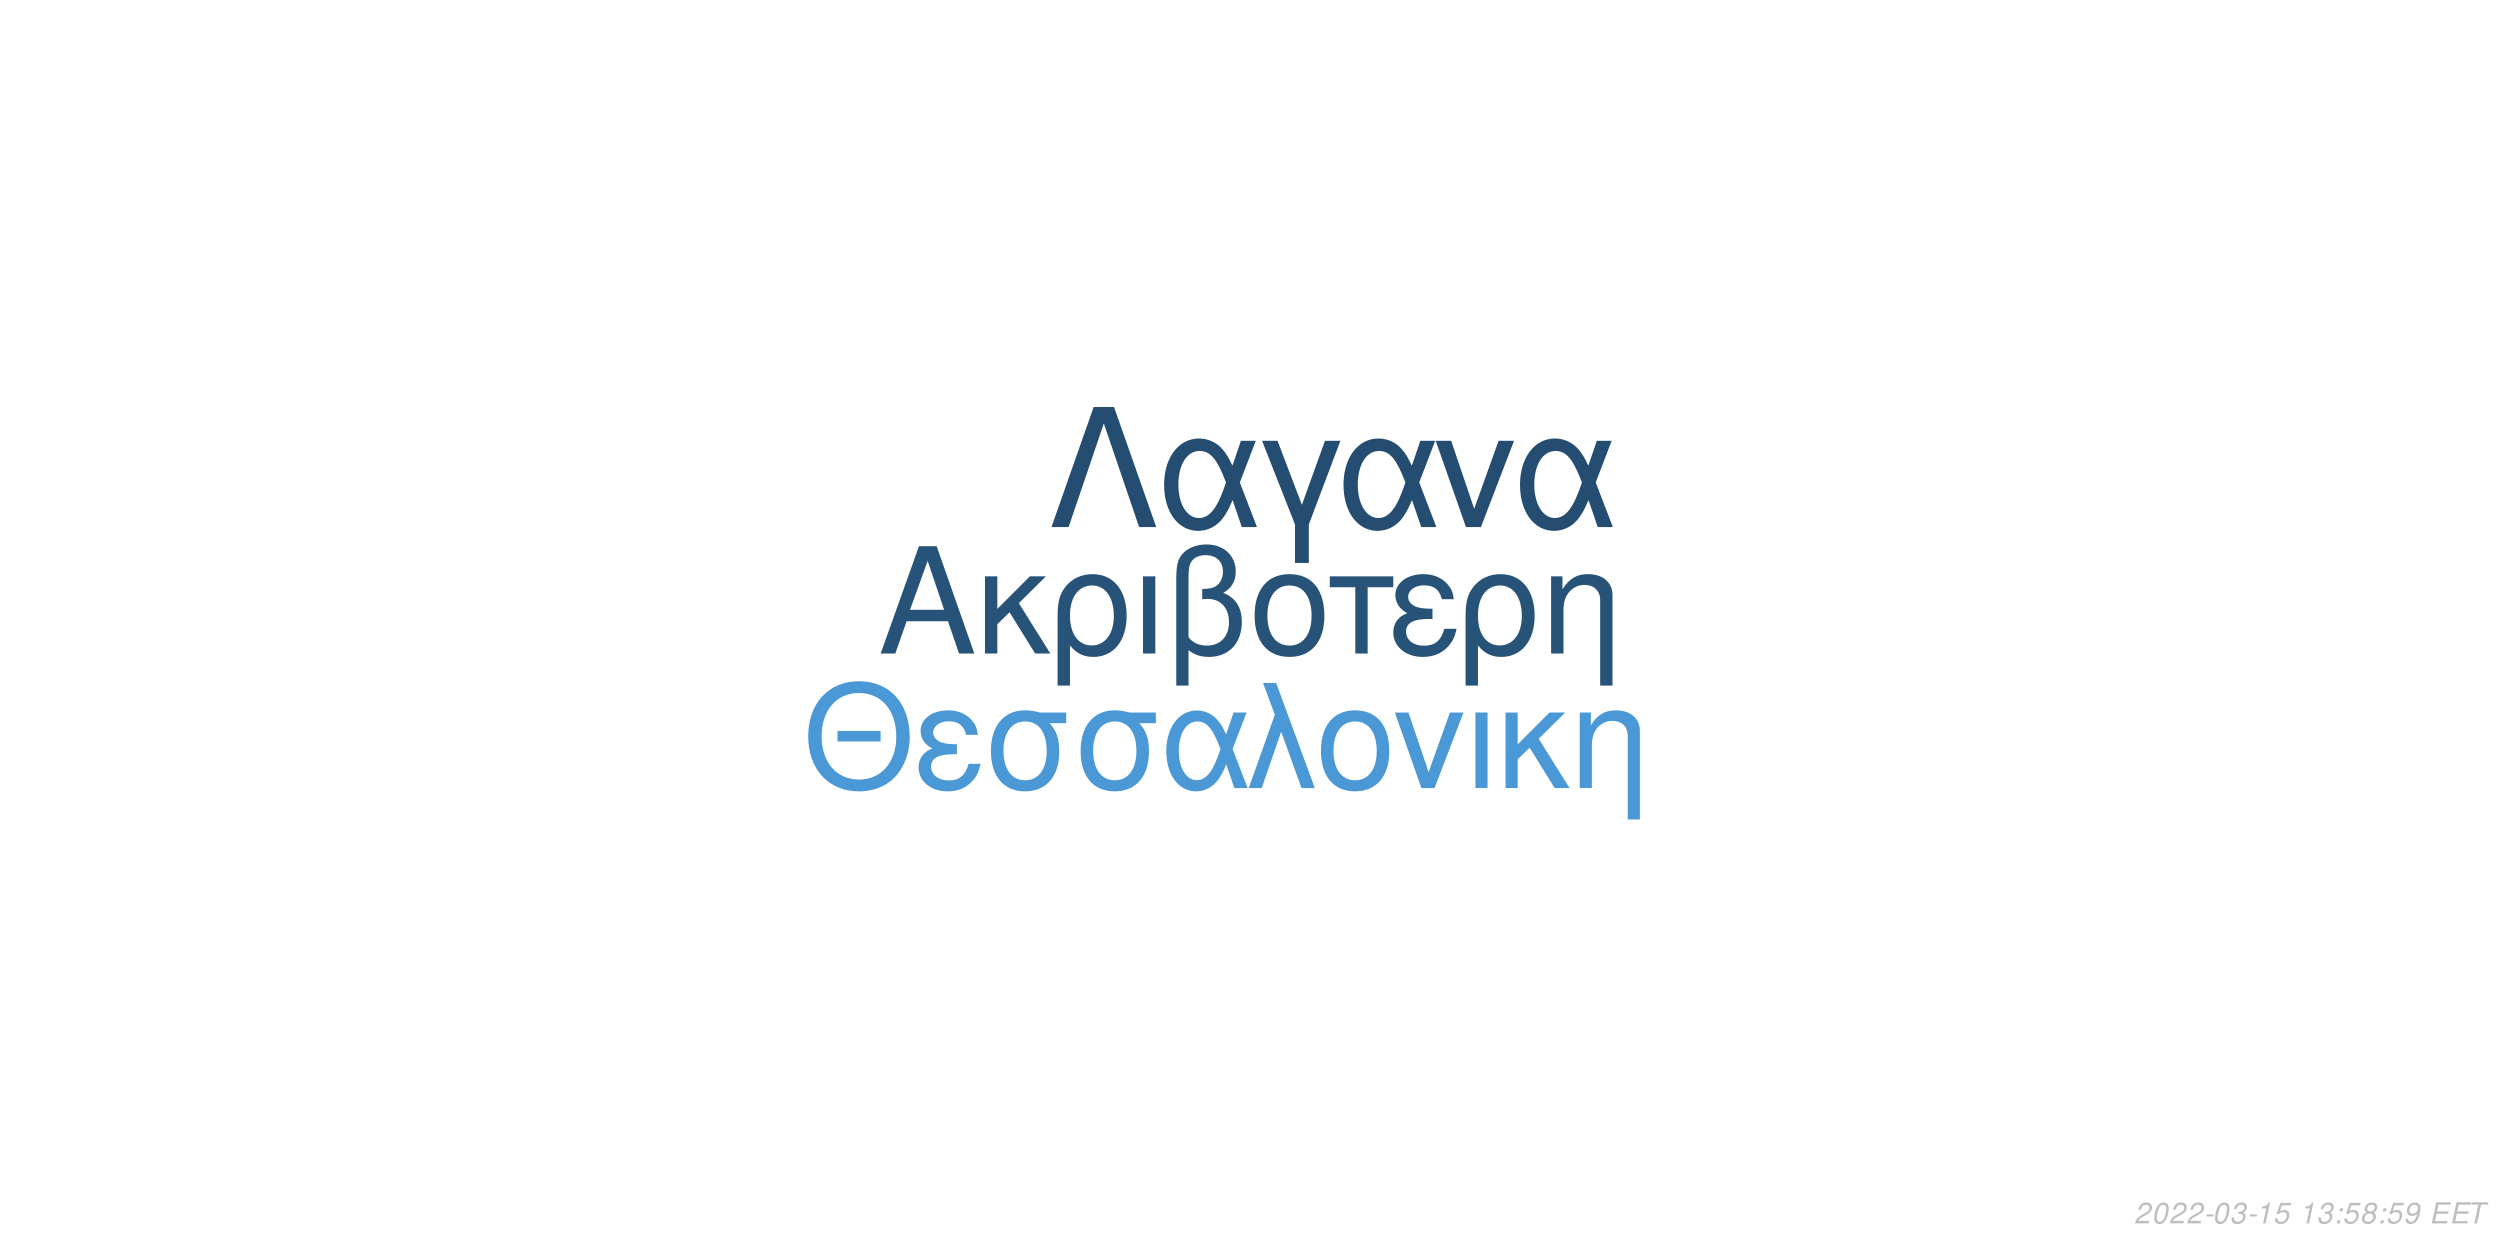
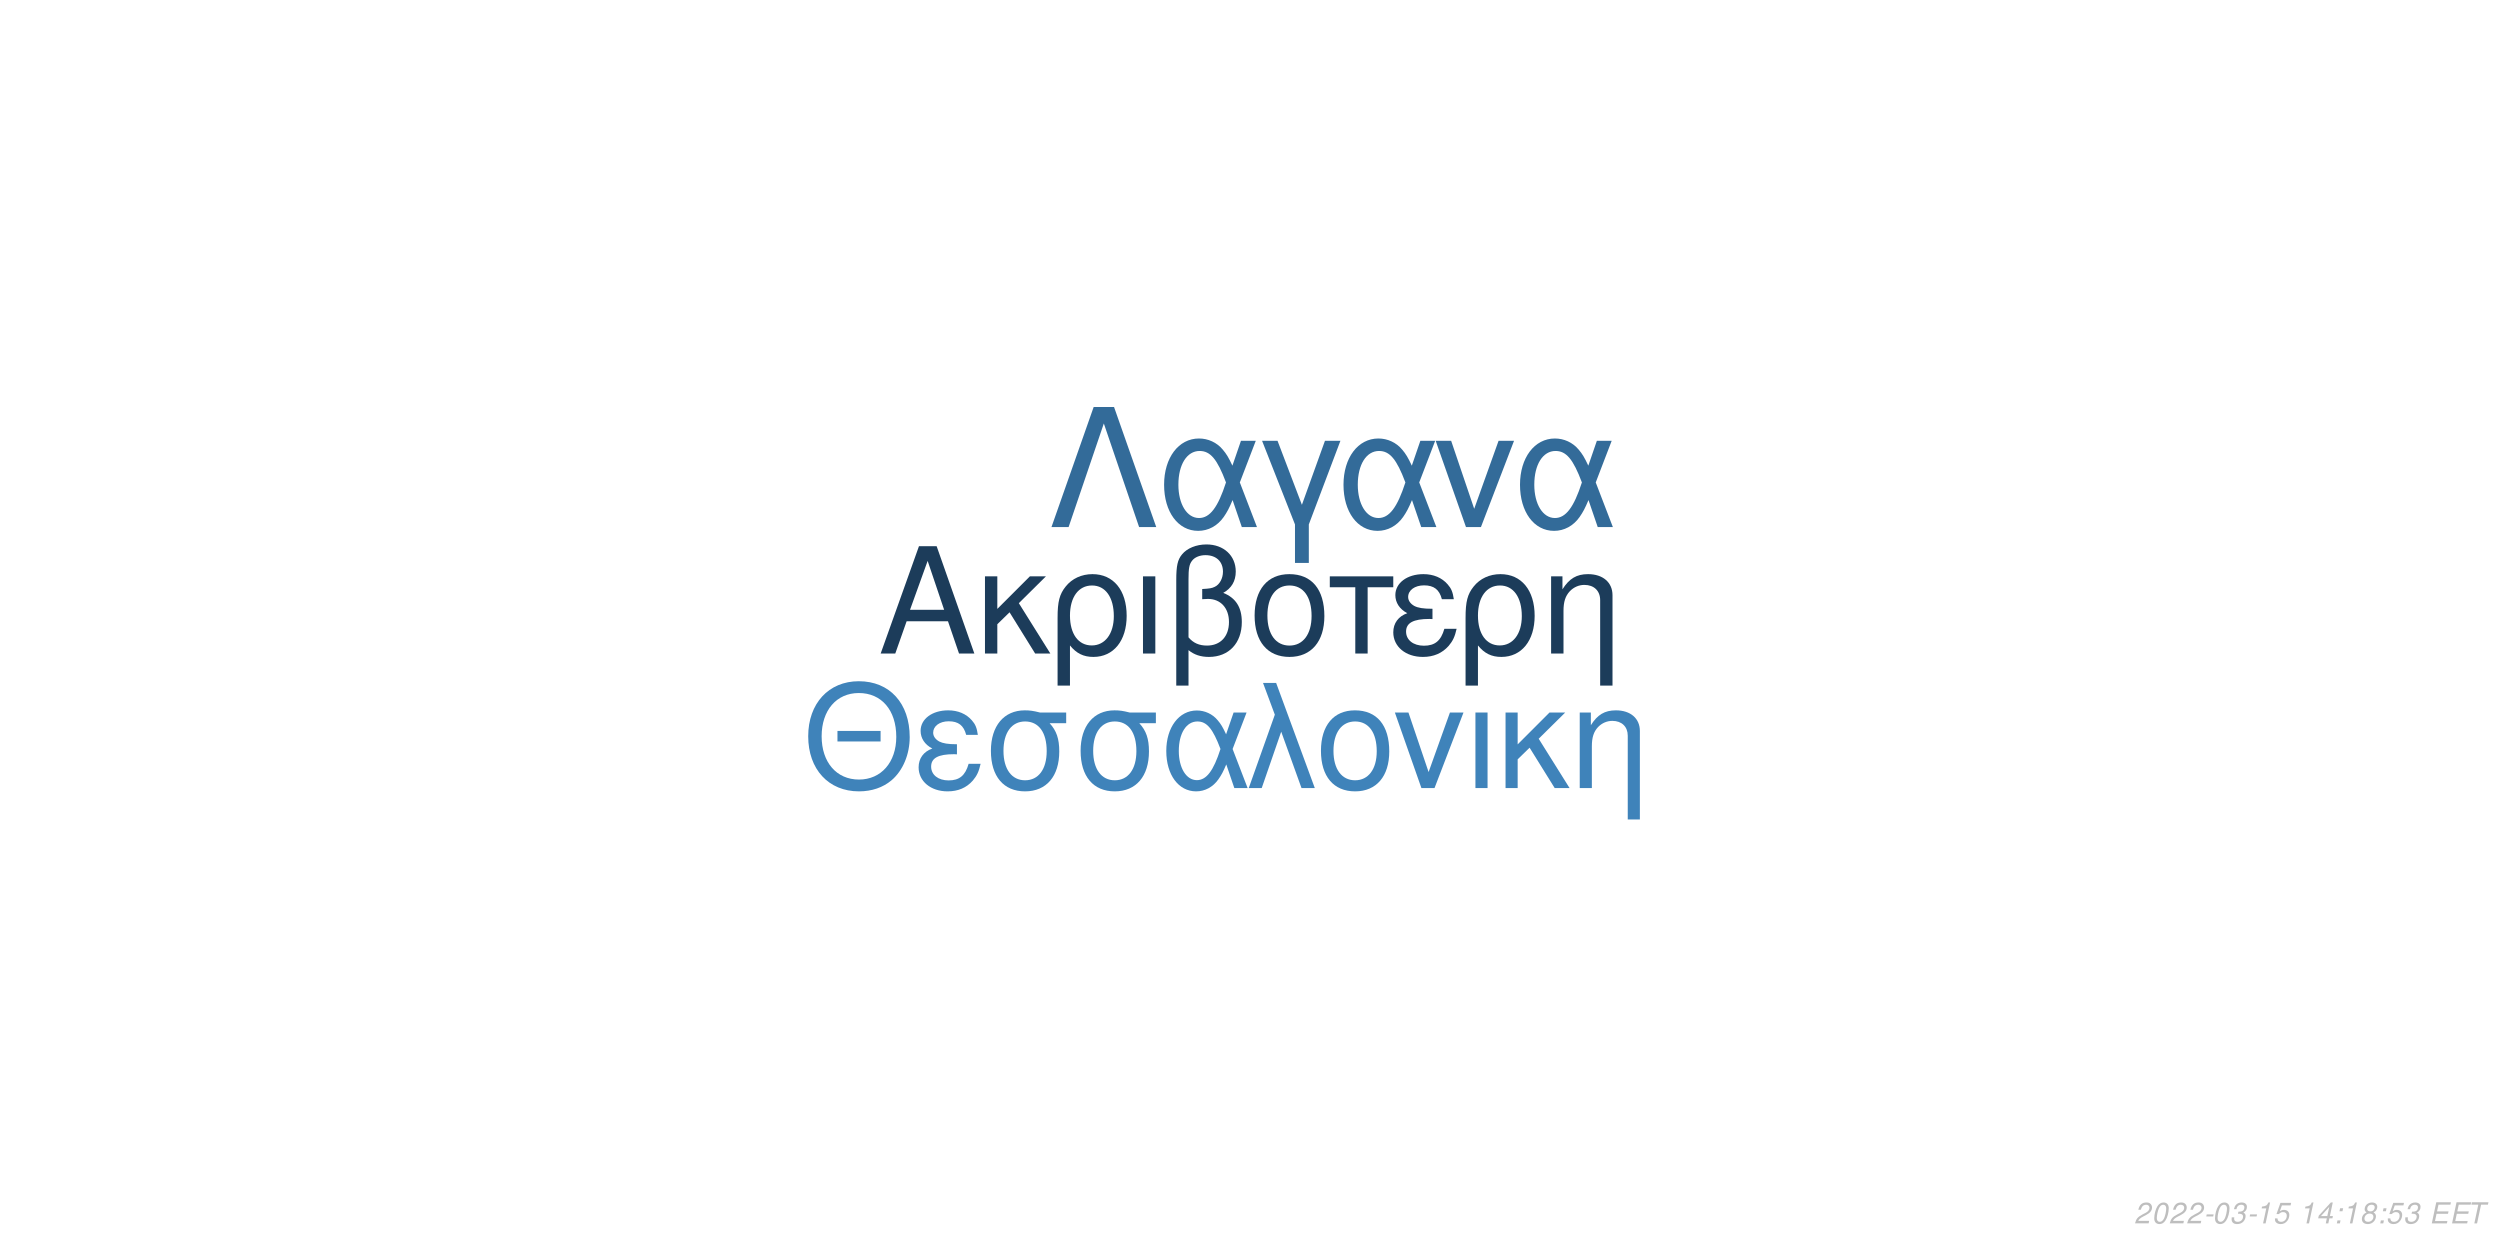
<svg xmlns="http://www.w3.org/2000/svg" xmlns:xlink="http://www.w3.org/1999/xlink" width="864pt" height="432pt" viewBox="0 0 864 432" version="1.1">
  <defs>
    <g>
      <symbol overflow="visible" id="glyph0-0">
        <path style="stroke:none;" d="" />
      </symbol>
      <symbol overflow="visible" id="glyph0-1">
        <path style="stroke:none;" d="M 24.125 -11.141 L 27.938 0 L 33.234 0 L 20.203 -37.094 L 14.094 -37.094 L 0.859 0 L 5.906 0 L 9.828 -11.141 Z M 22.797 -15.109 L 11 -15.109 L 17.094 -32.016 Z M 22.797 -15.109 " />
      </symbol>
      <symbol overflow="visible" id="glyph0-2">
        <path style="stroke:none;" d="M 7.172 -15.422 L 7.172 -26.672 L 2.906 -26.672 L 2.906 0 L 7.172 0 L 7.172 -10.125 L 11.406 -14.25 L 20.25 0 L 25.5 0 L 14.609 -17.406 L 23.969 -26.672 L 18.422 -26.672 Z M 7.172 -15.422 " />
      </symbol>
      <symbol overflow="visible" id="glyph0-3">
        <path style="stroke:none;" d="M 3 11.094 L 7.281 11.094 L 7.281 -2.797 C 9.516 -0.047 11.953 1.172 15.375 1.172 C 22.344 1.172 26.875 -4.422 26.875 -13.031 C 26.875 -21.891 22.297 -27.438 15.062 -27.438 C 11.297 -27.438 7.984 -25.906 5.797 -23.156 C 3.672 -20.516 3 -17.969 3 -12.359 Z M 14.906 -23.516 C 19.547 -23.516 22.438 -19.438 22.438 -12.922 C 22.438 -6.812 19.391 -2.797 14.812 -2.797 C 10.172 -2.797 7.281 -6.766 7.281 -13.125 C 7.281 -19.484 10.234 -23.516 14.906 -23.516 Z M 14.906 -23.516 " />
      </symbol>
      <symbol overflow="visible" id="glyph0-4">
        <path style="stroke:none;" d="M 3.516 0 L 7.781 0 L 7.781 -26.672 L 3.516 -26.672 Z M 3.516 0 " />
      </symbol>
      <symbol overflow="visible" id="glyph0-5">
        <path style="stroke:none;" d="M 4.016 11.094 L 8.25 11.094 L 8.25 -1.172 C 10.172 0.406 12.422 1.172 15.312 1.172 C 22.188 1.172 26.672 -3.609 26.672 -10.891 C 26.672 -15.984 24.578 -19.234 20.25 -20.969 C 23.109 -22.547 24.578 -25.031 24.578 -28.344 C 24.578 -33.844 20.406 -37.703 14.453 -37.703 C 10.938 -37.703 7.734 -36.391 6 -34.25 C 4.484 -32.422 4.016 -30.328 4.016 -25.391 Z M 8.25 -25.656 C 8.25 -29.359 8.5 -30.844 9.469 -32.062 C 10.375 -33.281 12.156 -34 14.094 -34 C 17.812 -34 20.156 -31.812 20.156 -28.297 C 20.156 -25.953 18.984 -23.812 17.297 -23.047 C 16.281 -22.547 15.469 -22.438 12.984 -22.297 L 12.984 -18.781 C 13.734 -18.828 14.344 -18.875 14.969 -18.875 C 19.344 -18.875 22.234 -15.719 22.234 -10.891 C 22.234 -5.906 19.281 -2.75 14.656 -2.75 C 11.953 -2.75 9.922 -3.609 8.25 -5.594 Z M 8.25 -25.656 " />
      </symbol>
      <symbol overflow="visible" id="glyph0-6">
        <path style="stroke:none;" d="M 14.094 -27.438 C 6.562 -27.438 2.094 -22.094 2.094 -13.125 C 2.094 -4.125 6.562 1.172 14.141 1.172 C 21.672 1.172 26.203 -4.172 26.203 -12.922 C 26.203 -22.188 21.828 -27.438 14.094 -27.438 Z M 14.141 -23.516 C 18.938 -23.516 21.781 -19.594 21.781 -12.984 C 21.781 -6.672 18.828 -2.75 14.141 -2.75 C 9.422 -2.75 6.516 -6.672 6.516 -13.125 C 6.516 -19.594 9.422 -23.516 14.141 -23.516 Z M 14.141 -23.516 " />
      </symbol>
      <symbol overflow="visible" id="glyph0-7">
        <path style="stroke:none;" d="M 7.891 0 L 12.156 0 L 12.156 -22.906 L 21.016 -22.906 L 21.016 -26.672 L -0.922 -26.672 L -0.922 -22.906 L 7.891 -22.906 Z M 7.891 0 " />
      </symbol>
      <symbol overflow="visible" id="glyph0-8">
        <path style="stroke:none;" d="M 14.562 -15.469 C 11.344 -15.469 9.562 -15.781 8.297 -16.438 C 6.922 -17.203 6.156 -18.328 6.156 -19.547 C 6.156 -21.891 8.453 -23.562 11.656 -23.562 C 15.062 -23.562 16.953 -22.094 17.812 -18.781 L 21.938 -18.781 C 21.578 -21.266 21.062 -22.5 19.797 -23.922 C 17.812 -26.203 14.906 -27.438 11.453 -27.438 C 5.797 -27.438 1.734 -24.375 1.734 -20.203 C 1.734 -17.609 3.156 -15.375 5.859 -13.938 C 2.797 -12.875 1.016 -10.484 1.016 -7.328 C 1.016 -2.391 5.297 1.172 11.25 1.172 C 14.969 1.172 17.906 -0.109 20.156 -2.641 C 21.578 -4.328 22.297 -5.797 22.906 -8.547 L 18.672 -8.547 C 17.5 -4.422 15.422 -2.703 11.609 -2.703 C 7.938 -2.703 5.438 -4.688 5.438 -7.578 C 5.438 -10.578 7.938 -11.953 13.484 -11.953 C 13.641 -11.953 14.094 -11.953 14.562 -11.906 Z M 14.562 -15.469 " />
      </symbol>
      <symbol overflow="visible" id="glyph0-9">
        <path style="stroke:none;" d="M 3.562 -26.672 L 3.562 0 L 7.844 0 L 7.844 -14.703 C 7.844 -17.906 8.5 -19.891 10.031 -21.531 C 11.406 -22.953 13.188 -23.719 15.062 -23.719 C 18.375 -23.719 20.516 -21.672 20.516 -18.469 L 20.516 11.094 L 24.781 11.094 L 24.781 -20.156 C 24.781 -24.578 21.469 -27.438 16.328 -27.438 C 12.359 -27.438 9.828 -25.906 7.484 -22.188 L 7.484 -26.672 Z M 3.562 -26.672 " />
      </symbol>
      <symbol overflow="visible" id="glyph1-0">
        <path style="stroke:none;" d="" />
      </symbol>
      <symbol overflow="visible" id="glyph1-1">
        <path style="stroke:none;" d="M 26.859 -19.734 L 11.953 -19.734 L 11.953 -16.094 L 26.859 -16.094 Z M 19.328 -36.922 C 8.922 -36.922 1.844 -29.25 1.844 -17.891 C 1.844 -6.484 8.875 1.141 19.391 1.141 C 23.812 1.141 27.703 -0.203 30.641 -2.688 C 34.578 -6.031 36.922 -11.656 36.922 -17.594 C 36.922 -29.297 30 -36.922 19.328 -36.922 Z M 19.328 -32.844 C 27.203 -32.844 32.281 -26.906 32.281 -17.688 C 32.281 -8.922 27.062 -2.938 19.391 -2.938 C 11.609 -2.938 6.484 -8.922 6.484 -17.891 C 6.484 -26.859 11.609 -32.844 19.328 -32.844 Z M 19.328 -32.844 " />
      </symbol>
      <symbol overflow="visible" id="glyph1-2">
        <path style="stroke:none;" d="M 14.25 -15.141 C 11.109 -15.141 9.375 -15.453 8.125 -16.094 C 6.781 -16.844 6.031 -17.938 6.031 -19.141 C 6.031 -21.422 8.266 -23.078 11.406 -23.078 C 14.75 -23.078 16.594 -21.625 17.438 -18.391 L 21.469 -18.391 C 21.125 -20.828 20.625 -22.031 19.391 -23.422 C 17.438 -25.656 14.594 -26.859 11.219 -26.859 C 5.688 -26.859 1.688 -23.875 1.688 -19.781 C 1.688 -17.234 3.094 -15.047 5.734 -13.656 C 2.734 -12.609 1 -10.266 1 -7.172 C 1 -2.344 5.188 1.141 11.016 1.141 C 14.656 1.141 17.547 -0.094 19.734 -2.594 C 21.125 -4.234 21.828 -5.688 22.422 -8.375 L 18.281 -8.375 C 17.141 -4.328 15.094 -2.641 11.359 -2.641 C 7.766 -2.641 5.328 -4.578 5.328 -7.422 C 5.328 -10.359 7.766 -11.703 13.203 -11.703 C 13.359 -11.703 13.797 -11.703 14.25 -11.656 Z M 14.25 -15.141 " />
      </symbol>
      <symbol overflow="visible" id="glyph1-3">
        <path style="stroke:none;" d="M 29 -26.109 L 19.938 -26.109 C 17.594 -26.703 16.438 -26.859 14.703 -26.859 C 7.469 -26.859 2.984 -21.469 2.984 -12.859 C 2.984 -4.031 7.375 1.141 14.797 1.141 C 22.172 1.141 26.609 -4.078 26.609 -12.656 C 26.609 -17.047 25.656 -19.828 23.266 -22.422 L 29 -22.422 Z M 14.797 -23.016 C 19.531 -23.016 22.266 -19.234 22.266 -12.75 C 22.266 -6.531 19.438 -2.688 14.797 -2.688 C 10.172 -2.688 7.328 -6.531 7.328 -12.859 C 7.328 -19.188 10.172 -23.016 14.797 -23.016 Z M 14.797 -23.016 " />
      </symbol>
      <symbol overflow="visible" id="glyph1-4">
        <path style="stroke:none;" d="M 29.344 -26.109 L 24.859 -26.109 L 22.266 -18.578 C 21.125 -21.031 20.484 -22.125 19.328 -23.469 C 17.547 -25.609 14.906 -26.812 12.156 -26.812 C 5.984 -26.812 1.594 -20.984 1.594 -12.812 C 1.594 -4.578 5.828 1.141 11.906 1.141 C 14.953 1.141 17.734 -0.344 19.625 -3.047 C 20.672 -4.531 21.281 -5.688 22.328 -8.172 L 25.109 0 L 29.703 0 L 24.516 -13.5 Z M 20.328 -13.5 C 17.891 -5.922 15.453 -2.734 12.156 -2.734 C 8.516 -2.734 5.922 -6.922 5.922 -12.812 C 5.922 -18.938 8.516 -23.016 12.359 -23.016 C 15.594 -23.016 17.688 -20.531 20.328 -13.5 Z M 20.328 -13.5 " />
      </symbol>
      <symbol overflow="visible" id="glyph1-5">
        <path style="stroke:none;" d="M 1.094 0 L 5.578 0 L 12.312 -19.484 L 19.328 0 L 23.922 0 L 10.562 -36.328 L 6.031 -36.328 L 10.109 -25.359 Z M 1.094 0 " />
      </symbol>
      <symbol overflow="visible" id="glyph1-6">
        <path style="stroke:none;" d="M 13.797 -26.859 C 6.422 -26.859 2.047 -21.625 2.047 -12.859 C 2.047 -4.031 6.422 1.141 13.859 1.141 C 21.234 1.141 25.656 -4.078 25.656 -12.656 C 25.656 -21.719 21.375 -26.859 13.797 -26.859 Z M 13.859 -23.016 C 18.531 -23.016 21.328 -19.188 21.328 -12.703 C 21.328 -6.531 18.438 -2.688 13.859 -2.688 C 9.219 -2.688 6.375 -6.531 6.375 -12.859 C 6.375 -19.188 9.219 -23.016 13.859 -23.016 Z M 13.859 -23.016 " />
      </symbol>
      <symbol overflow="visible" id="glyph1-7">
        <path style="stroke:none;" d="M 14.297 0 L 24.312 -26.109 L 19.625 -26.109 L 12.25 -5.531 L 5.281 -26.109 L 0.594 -26.109 L 9.766 0 Z M 14.297 0 " />
      </symbol>
      <symbol overflow="visible" id="glyph1-8">
        <path style="stroke:none;" d="M 3.438 0 L 7.625 0 L 7.625 -26.109 L 3.438 -26.109 Z M 3.438 0 " />
      </symbol>
      <symbol overflow="visible" id="glyph1-9">
        <path style="stroke:none;" d="M 7.031 -15.094 L 7.031 -26.109 L 2.844 -26.109 L 2.844 0 L 7.031 0 L 7.031 -9.922 L 11.156 -13.953 L 19.828 0 L 24.969 0 L 14.297 -17.047 L 23.469 -26.109 L 18.031 -26.109 Z M 7.031 -15.094 " />
      </symbol>
      <symbol overflow="visible" id="glyph1-10">
        <path style="stroke:none;" d="M 3.484 -26.109 L 3.484 0 L 7.672 0 L 7.672 -14.406 C 7.672 -17.547 8.328 -19.484 9.812 -21.078 C 11.156 -22.469 12.906 -23.219 14.75 -23.219 C 17.984 -23.219 20.078 -21.234 20.078 -18.094 L 20.078 10.859 L 24.266 10.859 L 24.266 -19.734 C 24.266 -24.062 21.031 -26.859 16 -26.859 C 12.109 -26.859 9.609 -25.359 7.328 -21.719 L 7.328 -26.109 Z M 3.484 -26.109 " />
      </symbol>
      <symbol overflow="visible" id="glyph2-0">
        <path style="stroke:none;" d="" />
      </symbol>
      <symbol overflow="visible" id="glyph2-1">
        <path style="stroke:none;" d="M 22.531 -41.484 L 15.484 -41.484 L 0.906 0 L 6.828 0 L 19 -35.797 L 31.188 0 L 37.109 0 Z M 22.531 -41.484 " />
      </symbol>
      <symbol overflow="visible" id="glyph2-2">
        <path style="stroke:none;" d="M 33.516 -29.812 L 28.391 -29.812 L 25.438 -21.219 C 24.125 -24.016 23.391 -25.266 22.078 -26.797 C 20.031 -29.25 17.016 -30.609 13.891 -30.609 C 6.828 -30.609 1.828 -23.953 1.828 -14.625 C 1.828 -5.234 6.656 1.312 13.594 1.312 C 17.078 1.312 20.266 -0.391 22.422 -3.469 C 23.609 -5.172 24.297 -6.484 25.5 -9.328 L 28.688 0 L 33.922 0 L 28 -15.422 Z M 23.219 -15.422 C 20.422 -6.766 17.641 -3.125 13.891 -3.125 C 9.734 -3.125 6.766 -7.906 6.766 -14.625 C 6.766 -21.625 9.734 -26.297 14.109 -26.297 C 17.812 -26.297 20.203 -23.453 23.219 -15.422 Z M 23.219 -15.422 " />
      </symbol>
      <symbol overflow="visible" id="glyph2-3">
        <path style="stroke:none;" d="M 12.062 12.406 L 16.844 12.406 L 16.844 -0.906 L 27.766 -29.812 L 22.422 -29.812 L 14.453 -7.688 L 6.031 -29.812 L 0.688 -29.812 L 12.062 -0.906 Z M 12.062 12.406 " />
      </symbol>
      <symbol overflow="visible" id="glyph2-4">
        <path style="stroke:none;" d="M 16.328 0 L 27.766 -29.812 L 22.422 -29.812 L 14 -6.312 L 6.031 -29.812 L 0.688 -29.812 L 11.156 0 Z M 16.328 0 " />
      </symbol>
      <symbol overflow="visible" id="glyph3-0">
        <path style="stroke:none;" d="" />
      </symbol>
      <symbol overflow="visible" id="glyph3-1">
        <path style="stroke:none;" d="M 5.234 -0.875 L 1.469 -0.875 C 1.641 -1.375 2.203 -1.891 3.109 -2.344 L 4.234 -2.938 C 5.562 -3.625 6.219 -4.469 6.219 -5.484 C 6.219 -5.938 6.062 -6.359 5.797 -6.656 C 5.469 -7.047 4.984 -7.234 4.312 -7.234 C 2.766 -7.234 1.891 -6.453 1.484 -4.734 L 2.375 -4.734 C 2.484 -5.188 2.609 -5.484 2.797 -5.75 C 3.094 -6.203 3.609 -6.453 4.188 -6.453 C 4.891 -6.453 5.344 -6.031 5.344 -5.375 C 5.344 -4.703 4.859 -4.094 4.016 -3.656 L 2.984 -3.125 C 1.234 -2.188 0.797 -1.656 0.344 -0.016 L 5.047 -0.016 Z M 5.234 -0.875 " />
      </symbol>
      <symbol overflow="visible" id="glyph3-2">
        <path style="stroke:none;" d="M 4.203 -7.234 C 3.375 -7.234 2.688 -6.812 2.125 -5.984 C 1.484 -5.047 0.984 -3.188 0.984 -1.734 C 0.984 -1.109 1.172 -0.562 1.484 -0.266 C 1.797 0.047 2.281 0.234 2.766 0.234 C 3.625 0.234 4.281 -0.156 4.859 -1.016 C 5.516 -1.953 6 -3.797 6 -5.266 C 6 -6.5 5.328 -7.234 4.203 -7.234 Z M 4.094 -6.453 C 4.734 -6.453 5.125 -5.984 5.125 -5.156 C 5.125 -4.203 4.781 -2.625 4.406 -1.812 C 3.984 -0.938 3.516 -0.547 2.875 -0.547 C 2.25 -0.547 1.875 -1.031 1.875 -1.828 C 1.875 -2.797 2.203 -4.344 2.594 -5.203 C 2.984 -6.047 3.453 -6.453 4.094 -6.453 Z M 4.094 -6.453 " />
      </symbol>
      <symbol overflow="visible" id="glyph3-3">
        <path style="stroke:none;" d="M 3.516 -3.125 L 1.125 -3.125 L 0.969 -2.406 L 3.359 -2.406 Z M 3.516 -3.125 " />
      </symbol>
      <symbol overflow="visible" id="glyph3-4">
        <path style="stroke:none;" d="M 2.922 -3.312 C 3.125 -3.344 3.234 -3.344 3.375 -3.344 C 4.203 -3.344 4.688 -3 4.688 -2.406 C 4.688 -1.312 3.906 -0.547 2.781 -0.547 C 2.047 -0.547 1.594 -0.938 1.594 -1.562 C 1.594 -1.719 1.609 -1.844 1.656 -2.094 L 0.766 -2.094 C 0.734 -1.797 0.719 -1.641 0.719 -1.469 C 0.719 -0.375 1.406 0.234 2.641 0.234 C 3.547 0.234 4.297 -0.078 4.812 -0.656 C 5.266 -1.156 5.562 -1.875 5.562 -2.547 C 5.562 -3.125 5.344 -3.453 4.797 -3.734 C 5.641 -4.234 6.016 -4.844 6.016 -5.734 C 6.016 -6.656 5.312 -7.234 4.203 -7.234 C 3.375 -7.234 2.672 -6.938 2.188 -6.375 C 1.891 -6.031 1.703 -5.641 1.516 -4.906 L 2.391 -4.906 C 2.5 -5.359 2.594 -5.594 2.734 -5.812 C 3.047 -6.234 3.516 -6.453 4.078 -6.453 C 4.734 -6.453 5.141 -6.125 5.141 -5.578 C 5.141 -5.188 5.016 -4.797 4.797 -4.547 C 4.516 -4.234 4 -4.062 3.266 -4.062 L 3.078 -4.062 Z M 2.922 -3.312 " />
      </symbol>
      <symbol overflow="visible" id="glyph3-5">
        <path style="stroke:none;" d="M 3.703 -5.188 L 2.594 0 L 3.469 0 L 5.016 -7.234 L 4.438 -7.234 C 3.906 -6.156 3.688 -6.016 2.234 -5.812 L 2.109 -5.188 Z M 3.703 -5.188 " />
      </symbol>
      <symbol overflow="visible" id="glyph3-6">
        <path style="stroke:none;" d="M 6.297 -7.094 L 2.594 -7.094 L 1.234 -3.234 L 2.047 -3.234 C 2.656 -3.766 2.938 -3.906 3.531 -3.906 C 4.328 -3.906 4.797 -3.453 4.797 -2.688 C 4.797 -1.438 3.969 -0.547 2.828 -0.547 C 2.031 -0.547 1.609 -0.938 1.578 -1.734 L 0.703 -1.734 L 0.703 -1.516 C 0.703 -0.938 0.844 -0.547 1.188 -0.266 C 1.562 0.062 2.078 0.234 2.703 0.234 C 3.656 0.234 4.391 -0.156 4.984 -0.922 C 5.422 -1.5 5.672 -2.234 5.672 -2.953 C 5.672 -4 4.938 -4.672 3.812 -4.672 C 3.328 -4.672 2.906 -4.547 2.406 -4.234 L 3.109 -6.219 L 6.109 -6.219 Z M 6.297 -7.094 " />
      </symbol>
      <symbol overflow="visible" id="glyph3-7">
        <path style="stroke:none;" d="" />
      </symbol>
      <symbol overflow="visible" id="glyph3-8">
+         <path style="stroke:none;" d="M 3.625 -1.75 L 3.266 0 L 4.141 0 L 4.516 -1.75 L 5.562 -1.75 L 5.734 -2.531 L 4.688 -2.531 L 5.688 -7.234 L 5.016 -7.234 L 0.844 -2.672 L 0.641 -1.75 Z M 3.797 -2.531 L 1.594 -2.531 L 4.469 -5.703 Z M 3.797 -2.531 " />
+       </symbol>
+       <symbol overflow="visible" id="glyph3-9">
        <path style="stroke:none;" d="M 2.359 -1.031 L 1.312 -1.031 L 1.094 0 L 2.141 0 Z M 3.266 -5.234 L 2.219 -5.234 L 2 -4.203 L 3.047 -4.203 Z M 3.266 -5.234 " />
      </symbol>
-       <symbol overflow="visible" id="glyph3-9">
+       <symbol overflow="visible" id="glyph3-10">
        <path style="stroke:none;" d="M 4.766 -3.797 C 5.078 -3.969 5.234 -4.078 5.438 -4.234 C 5.812 -4.594 6.062 -5.172 6.062 -5.734 C 6.062 -6.625 5.344 -7.234 4.266 -7.234 C 2.812 -7.234 1.703 -6.219 1.703 -4.875 C 1.703 -4.406 1.875 -4.125 2.359 -3.812 C 1.297 -3.312 0.75 -2.516 0.75 -1.469 C 0.75 -0.438 1.547 0.234 2.812 0.234 C 3.656 0.234 4.359 -0.094 4.938 -0.734 C 5.359 -1.234 5.609 -1.859 5.609 -2.438 C 5.609 -3.047 5.312 -3.516 4.766 -3.797 Z M 4.109 -6.453 C 4.797 -6.453 5.188 -6.125 5.188 -5.578 C 5.188 -5.266 5.062 -4.922 4.859 -4.672 C 4.562 -4.312 4.188 -4.156 3.656 -4.156 C 2.984 -4.156 2.594 -4.453 2.594 -4.984 C 2.594 -5.859 3.203 -6.453 4.109 -6.453 Z M 3.453 -3.406 C 4.234 -3.406 4.734 -2.984 4.734 -2.312 C 4.734 -1.312 3.922 -0.547 2.875 -0.547 C 2.125 -0.547 1.625 -0.969 1.625 -1.625 C 1.625 -2.609 2.438 -3.406 3.453 -3.406 Z M 3.453 -3.406 " />
-       </symbol>
-       <symbol overflow="visible" id="glyph3-10">
-         <path style="stroke:none;" d="M 0.844 -1.656 C 0.844 -1.547 0.844 -1.438 0.844 -1.375 C 0.844 -0.406 1.531 0.234 2.578 0.234 C 3.203 0.234 3.766 0.016 4.297 -0.438 C 4.938 -1 5.312 -1.656 5.594 -2.719 C 5.844 -3.672 6.016 -4.766 6.016 -5.375 C 6.016 -5.844 5.844 -6.328 5.547 -6.656 C 5.203 -7.031 4.703 -7.234 4.062 -7.234 C 2.516 -7.234 1.297 -5.938 1.297 -4.266 C 1.297 -3.203 1.984 -2.547 3.047 -2.547 C 3.484 -2.547 3.953 -2.672 4.281 -2.891 C 4.406 -2.984 4.547 -3.078 4.828 -3.344 C 4.438 -1.484 3.703 -0.547 2.703 -0.547 C 2.109 -0.547 1.719 -0.938 1.719 -1.547 L 1.719 -1.656 Z M 3.953 -6.453 C 4.625 -6.453 5.141 -5.953 5.141 -5.281 C 5.141 -4.188 4.312 -3.312 3.297 -3.312 C 2.594 -3.312 2.172 -3.734 2.172 -4.453 C 2.172 -5.562 2.984 -6.453 3.953 -6.453 Z M 3.953 -6.453 " />
      </symbol>
      <symbol overflow="visible" id="glyph3-11">
        <path style="stroke:none;" d="M 2.547 -3.312 L 6.5 -3.312 L 6.688 -4.141 L 2.719 -4.141 L 3.219 -6.469 L 7.344 -6.469 L 7.516 -7.297 L 2.453 -7.297 L 0.906 0 L 6.125 0 L 6.297 -0.812 L 2.016 -0.812 Z M 2.547 -3.312 " />
      </symbol>
      <symbol overflow="visible" id="glyph3-12">
        <path style="stroke:none;" d="M 4.938 -6.469 L 7.312 -6.469 L 7.484 -7.297 L 1.75 -7.297 L 1.578 -6.469 L 3.984 -6.469 L 2.609 0 L 3.547 0 Z M 4.938 -6.469 " />
      </symbol>
    </g>
  </defs>
  <g id="surface1">
    <rect x="0" y="0" width="864" height="432" style="fill:rgb(100%,100%,100%);fill-opacity:1;stroke:none;" />
-     <g style="fill:rgb(15.294%,32.549%,47.451%);fill-opacity:1;">
+     <g style="fill:rgb(10.98%,23.529%,35.294%);fill-opacity:1;">
      <use xlink:href="#glyph0-1" x="303.5" y="225.861" />
      <use xlink:href="#glyph0-2" x="337.5" y="225.861" />
      <use xlink:href="#glyph0-3" x="362.5" y="225.861" />
      <use xlink:href="#glyph0-4" x="391.5" y="225.861" />
      <use xlink:href="#glyph0-5" x="402.5" y="225.861" />
      <use xlink:href="#glyph0-6" x="431.5" y="225.861" />
      <use xlink:href="#glyph0-7" x="460.5" y="225.861" />
      <use xlink:href="#glyph0-8" x="480.5" y="225.861" />
      <use xlink:href="#glyph0-3" x="503.5" y="225.861" />
      <use xlink:href="#glyph0-9" x="532.5" y="225.861" />
    </g>
-     <g style="fill:rgb(29.02%,59.608%,83.922%);fill-opacity:1;">
+     <g style="fill:rgb(24.706%,51.373%,72.941%);fill-opacity:1;">
      <use xlink:href="#glyph1-1" x="277.473" y="272.354" />
      <use xlink:href="#glyph1-2" x="316.473" y="272.354" />
      <use xlink:href="#glyph1-3" x="339.473" y="272.354" />
      <use xlink:href="#glyph1-3" x="370.473" y="272.354" />
      <use xlink:href="#glyph1-4" x="401.473" y="272.354" />
      <use xlink:href="#glyph1-5" x="430.473" y="272.354" />
      <use xlink:href="#glyph1-6" x="454.473" y="272.354" />
      <use xlink:href="#glyph1-7" x="481.473" y="272.354" />
      <use xlink:href="#glyph1-8" x="506.473" y="272.354" />
      <use xlink:href="#glyph1-9" x="517.473" y="272.354" />
      <use xlink:href="#glyph1-10" x="542.473" y="272.354" />
    </g>
-     <g style="fill:rgb(14.118%,30.196%,44.314%);fill-opacity:1;">
+     <g style="fill:rgb(20%,41.961%,60%);fill-opacity:1;">
      <use xlink:href="#glyph2-1" x="362.484" y="182.152" />
      <use xlink:href="#glyph2-2" x="400.484" y="182.152" />
      <use xlink:href="#glyph2-3" x="435.484" y="182.152" />
      <use xlink:href="#glyph2-2" x="462.484" y="182.152" />
      <use xlink:href="#glyph2-4" x="495.484" y="182.152" />
      <use xlink:href="#glyph2-2" x="523.484" y="182.152" />
    </g>
    <g style="fill:rgb(74.51%,74.51%,74.51%);fill-opacity:1;">
      <use xlink:href="#glyph3-1" x="737.52" y="422.81" />
      <use xlink:href="#glyph3-2" x="743.52" y="422.81" />
      <use xlink:href="#glyph3-1" x="749.52" y="422.81" />
      <use xlink:href="#glyph3-1" x="755.52" y="422.81" />
      <use xlink:href="#glyph3-3" x="761.52" y="422.81" />
      <use xlink:href="#glyph3-2" x="764.52" y="422.81" />
      <use xlink:href="#glyph3-4" x="770.52" y="422.81" />
      <use xlink:href="#glyph3-3" x="776.52" y="422.81" />
      <use xlink:href="#glyph3-5" x="779.52" y="422.81" />
      <use xlink:href="#glyph3-6" x="785.52" y="422.81" />
      <use xlink:href="#glyph3-7" x="791.52" y="422.81" />
      <use xlink:href="#glyph3-5" x="794.52" y="422.81" />
-       <use xlink:href="#glyph3-4" x="800.52" y="422.81" />
-       <use xlink:href="#glyph3-8" x="806.52" y="422.81" />
-       <use xlink:href="#glyph3-6" x="809.52" y="422.81" />
-       <use xlink:href="#glyph3-9" x="815.52" y="422.81" />
-       <use xlink:href="#glyph3-8" x="821.52" y="422.81" />
+       <use xlink:href="#glyph3-8" x="800.52" y="422.81" />
+       <use xlink:href="#glyph3-9" x="806.52" y="422.81" />
+       <use xlink:href="#glyph3-5" x="809.52" y="422.81" />
+       <use xlink:href="#glyph3-10" x="815.52" y="422.81" />
+       <use xlink:href="#glyph3-9" x="821.52" y="422.81" />
      <use xlink:href="#glyph3-6" x="824.52" y="422.81" />
-       <use xlink:href="#glyph3-10" x="830.52" y="422.81" />
+       <use xlink:href="#glyph3-4" x="830.52" y="422.81" />
      <use xlink:href="#glyph3-7" x="836.52" y="422.81" />
      <use xlink:href="#glyph3-11" x="839.52" y="422.81" />
      <use xlink:href="#glyph3-11" x="846.52" y="422.81" />
      <use xlink:href="#glyph3-12" x="852.52" y="422.81" />
    </g>
  </g>
</svg>
